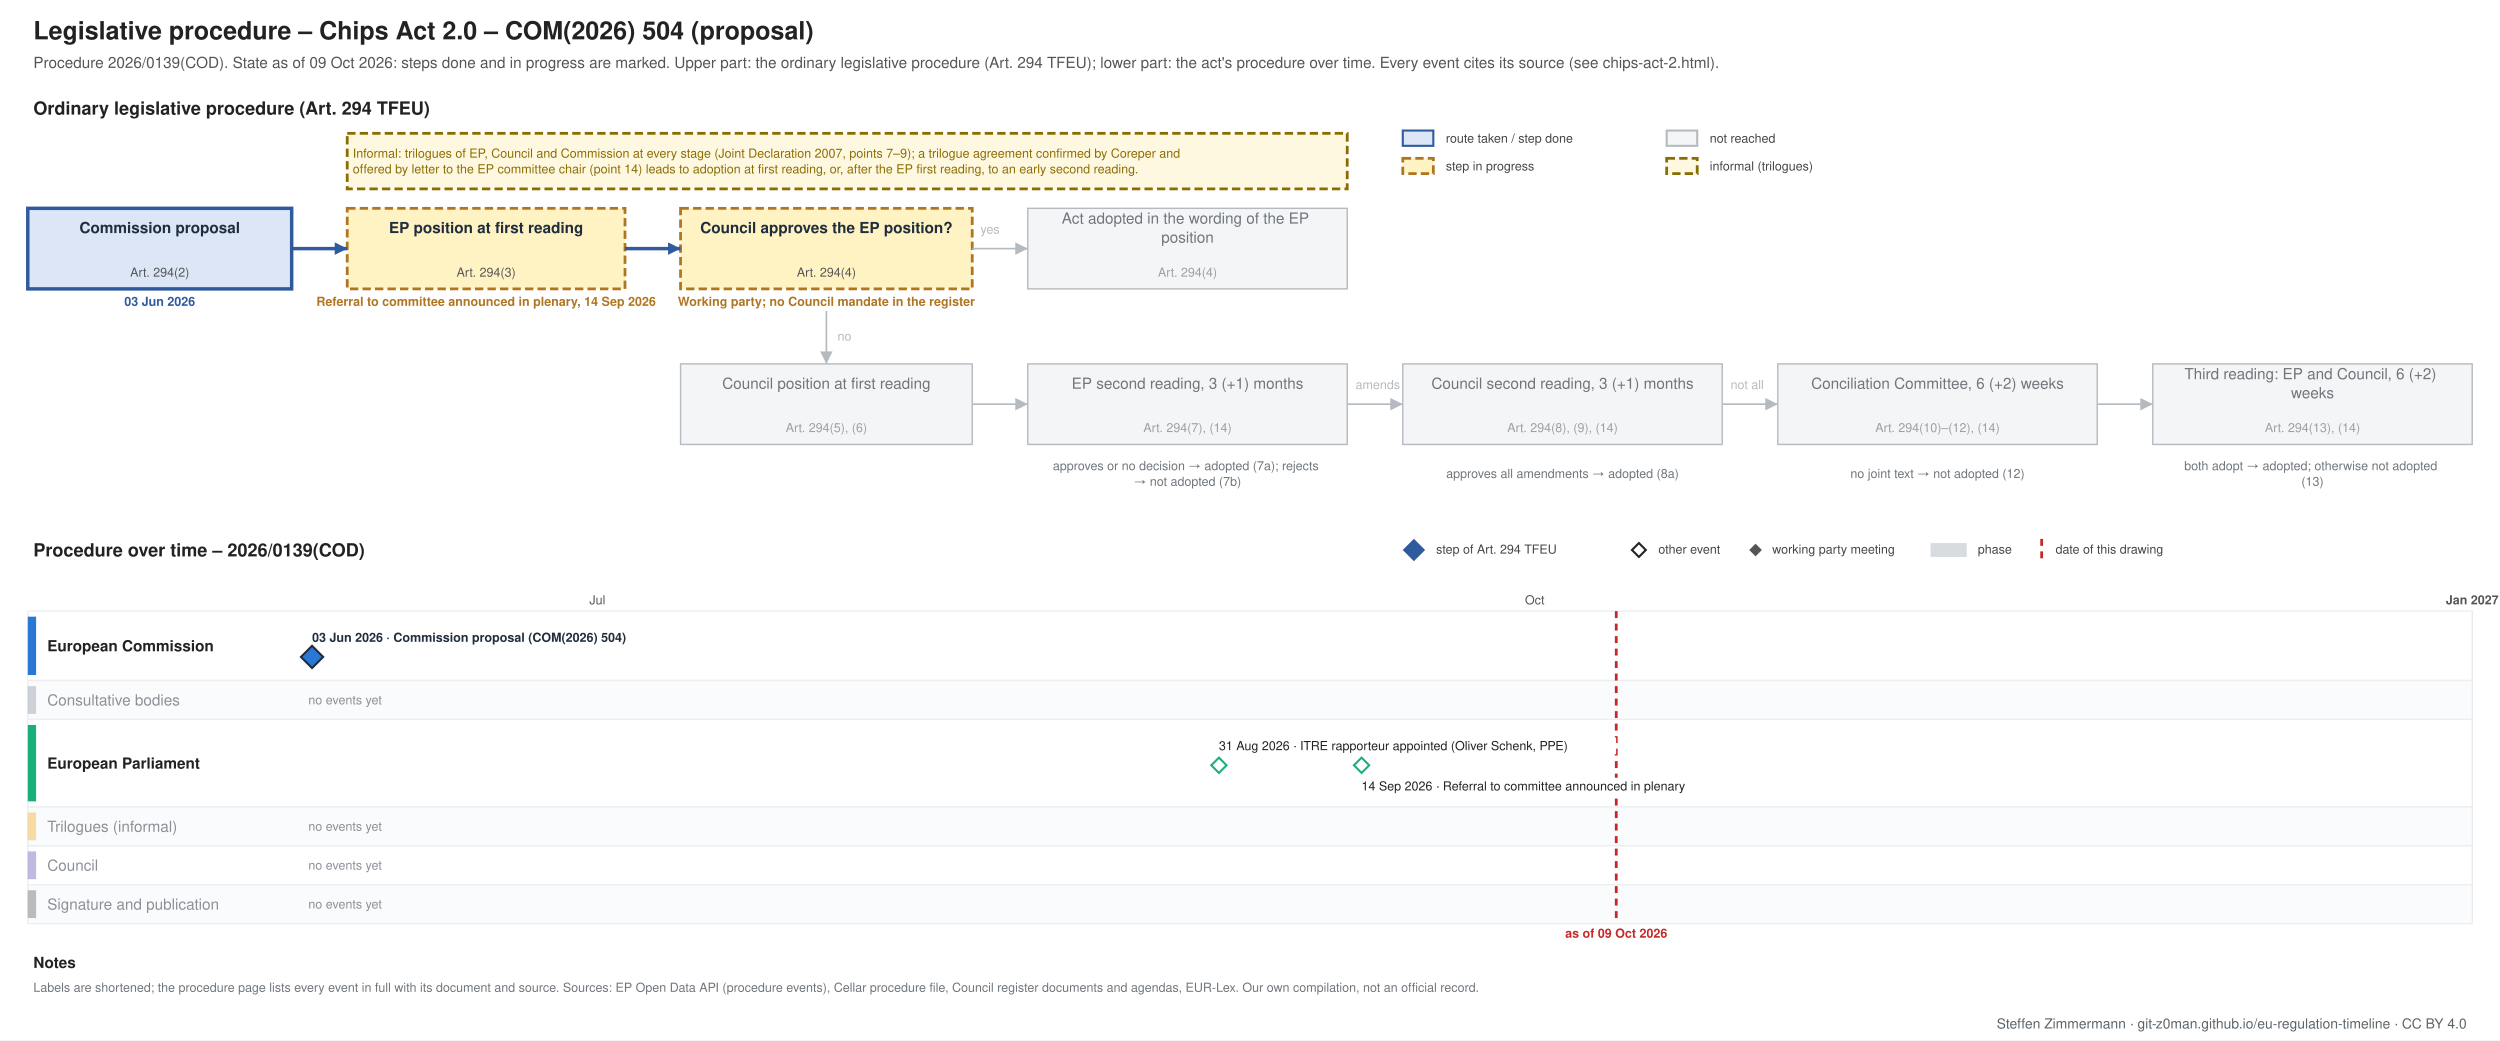
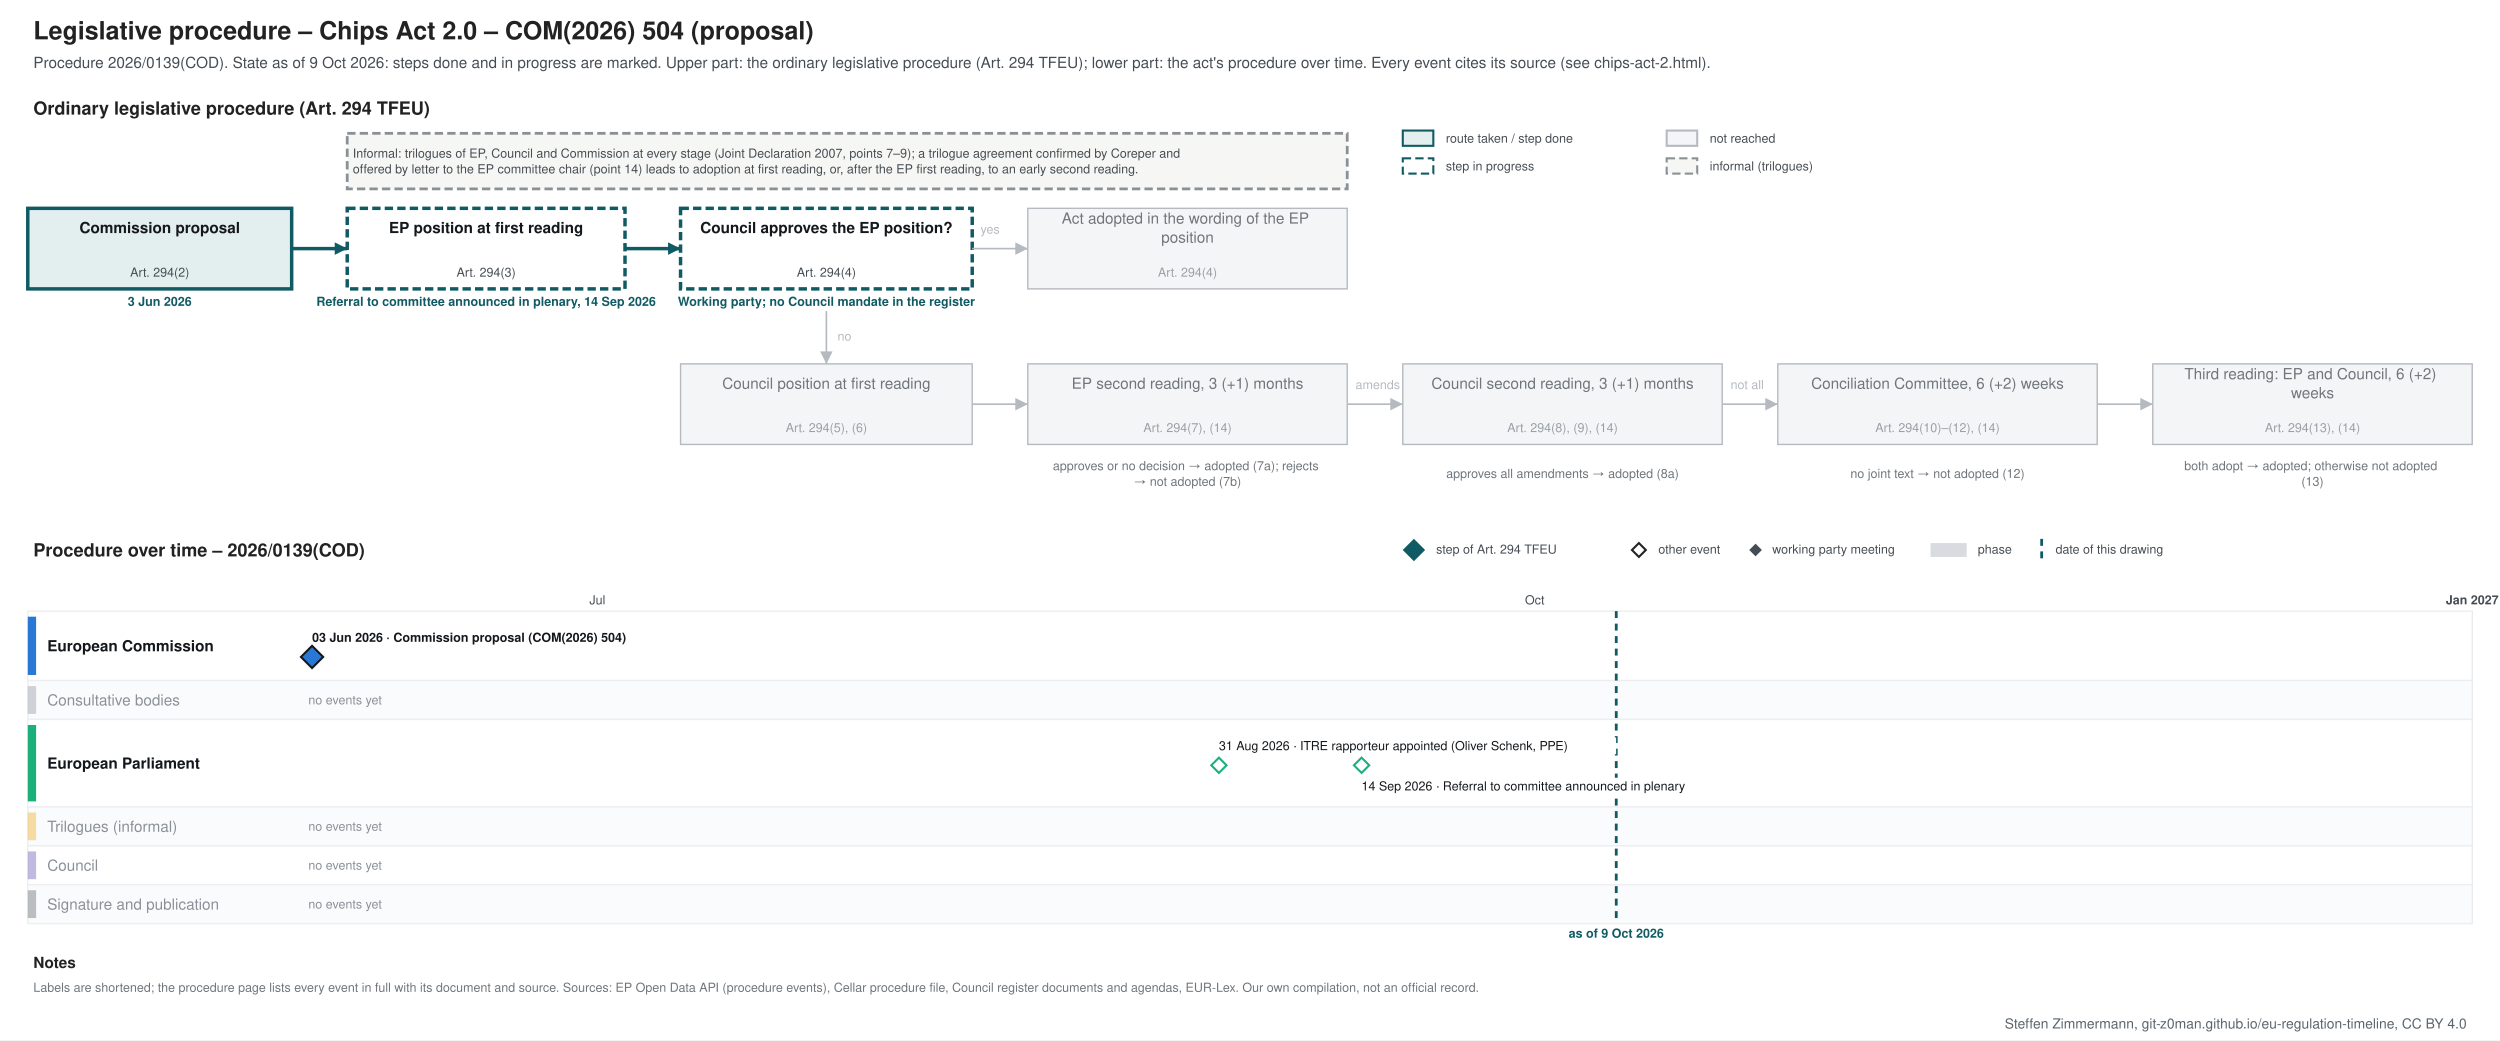
- <svg xmlns="http://www.w3.org/2000/svg" xmlns:xlink="http://www.w3.org/1999/xlink" width="1800" height="749" viewBox="0 0 1800 749" font-family="Helvetica, Arial, sans-serif">
+ <svg xmlns="http://www.w3.org/2000/svg" xmlns:xlink="http://www.w3.org/1999/xlink" width="1800" height="749" viewBox="0 0 1800 749" font-family="&quot;Source Sans 3&quot;, Helvetica, Arial, sans-serif">
  <rect width="1800" height="749" fill="#ffffff" />
  <g class="procedure" data-route="" data-state="ongoing" data-as_of="2026-10-09">
    <text font-size="18" fill="#222222" text-anchor="start" font-weight="bold">
      <tspan x="24.0" y="28.3">Legislative procedure – Chips Act 2.0 – COM(2026) 504 (proposal)</tspan>
    </text>
-     <text font-size="11" fill="#555555" text-anchor="start">
-       <tspan x="24.0" y="48.9">Procedure 2026/0139(COD). State as of 09 Oct 2026: steps done and in progress are marked. Upper part: the ordinary legislative procedure (Art. 294 TFEU); lower part: the act's procedure over time. Every event cites its source (see chips-act-2.html).</tspan>
+     <text font-size="11" fill="#454c53" text-anchor="start">
+       <tspan x="24.0" y="48.9">Procedure 2026/0139(COD). State as of 9 Oct 2026: steps done and in progress are marked. Upper part: the ordinary legislative procedure (Art. 294 TFEU); lower part: the act's procedure over time. Every event cites its source (see chips-act-2.html).</tspan>
    </text>
    <text font-size="13" fill="#222222" text-anchor="start" font-weight="bold">
      <tspan x="24.0" y="82.5">Ordinary legislative procedure (Art. 294 TFEU)</tspan>
    </text>
-     <rect x="1010.0" y="94.0" width="22.0" height="11.0" fill="#dce6f6" stroke="#2f5a9e" stroke-width="1.5" />
-     <text font-size="9" fill="#444444" text-anchor="start">
+     <rect x="1010.0" y="94.0" width="22.0" height="11.0" fill="#e3eeef" stroke="#0f5a63" stroke-width="1.5" />
+     <text font-size="9" fill="#454c53" text-anchor="start">
      <tspan x="1041.0" y="102.7">route taken / step done</tspan>
    </text>
-     <rect x="1010.0" y="114.0" width="22.0" height="11.0" fill="#fff3c4" stroke="#b07520" stroke-dasharray="6 3" stroke-width="2" />
-     <text font-size="9" fill="#444444" text-anchor="start">
+     <rect x="1010.0" y="114.0" width="22.0" height="11.0" fill="#ffffff" stroke="#0f5a63" stroke-dasharray="6 3" stroke-width="1.5" />
+     <text font-size="9" fill="#454c53" text-anchor="start">
      <tspan x="1041.0" y="122.7">step in progress</tspan>
    </text>
    <rect x="1200.0" y="94.0" width="22.0" height="11.0" fill="#f4f5f6" stroke="#b5bac0" stroke-width="1.5" />
-     <text font-size="9" fill="#444444" text-anchor="start">
+     <text font-size="9" fill="#454c53" text-anchor="start">
      <tspan x="1231.0" y="102.7">not reached</tspan>
    </text>
-     <rect x="1200.0" y="114.0" width="22.0" height="11.0" fill="#fff8e1" stroke="#8a6d00" stroke-dasharray="6 3" stroke-width="2" />
-     <text font-size="9" fill="#444444" text-anchor="start">
+     <rect x="1200.0" y="114.0" width="22.0" height="11.0" fill="#f6f6f4" stroke="#8a9096" stroke-dasharray="6 3" stroke-width="1.5" />
+     <text font-size="9" fill="#454c53" text-anchor="start">
      <tspan x="1231.0" y="122.7">informal (trilogues)</tspan>
    </text>
-     <rect x="20.0" y="150.0" width="190.0" height="58.0" fill="#dce6f6" stroke="#2f5a9e" stroke-width="2.5" />
-     <text font-size="11" fill="#1f2d3d" text-anchor="middle" font-weight="bold">
+     <rect x="20.0" y="150.0" width="190.0" height="58.0" fill="#e3eeef" stroke="#0f5a63" stroke-width="2.5" />
+     <text font-size="11" fill="#14181c" text-anchor="middle" font-weight="bold">
      <tspan x="115.0" y="167.8">Commission proposal</tspan>
    </text>
-     <text font-size="9" fill="#555555" text-anchor="middle">
+     <text font-size="9" fill="#454c53" text-anchor="middle">
      <tspan x="115.0" y="199.2">Art. 294(2)</tspan>
    </text>
-     <text font-size="9" fill="#2f5a9e" text-anchor="middle" font-weight="bold">
-       <tspan x="115.0" y="220.2">03 Jun 2026</tspan>
-     </text>
-     <rect x="250.0" y="150.0" width="200.0" height="58.0" fill="#fff3c4" stroke="#b07520" stroke-dasharray="6 3" stroke-width="2" />
-     <text font-size="11" fill="#1f2d3d" text-anchor="middle" font-weight="bold">
+     <text font-size="9" fill="#0f5a63" text-anchor="middle" font-weight="bold">
+       <tspan x="115.0" y="220.2">3 Jun 2026</tspan>
+     </text>
+     <rect x="250.0" y="150.0" width="200.0" height="58.0" fill="#ffffff" stroke="#0f5a63" stroke-dasharray="6 3" stroke-width="2.5" />
+     <text font-size="11" fill="#14181c" text-anchor="middle" font-weight="bold">
      <tspan x="350.0" y="167.8">EP position at first reading</tspan>
    </text>
-     <text font-size="9" fill="#555555" text-anchor="middle">
+     <text font-size="9" fill="#454c53" text-anchor="middle">
      <tspan x="350.0" y="199.2">Art. 294(3)</tspan>
    </text>
-     <text font-size="9" fill="#b07520" text-anchor="middle" font-weight="bold">
+     <text font-size="9" fill="#0f5a63" text-anchor="middle" font-weight="bold">
      <tspan x="350.0" y="220.2">Referral to committee announced in plenary, 14 Sep 2026</tspan>
    </text>
-     <rect x="490.0" y="150.0" width="210.0" height="58.0" fill="#fff3c4" stroke="#b07520" stroke-dasharray="6 3" stroke-width="2" />
-     <text font-size="11" fill="#1f2d3d" text-anchor="middle" font-weight="bold">
+     <rect x="490.0" y="150.0" width="210.0" height="58.0" fill="#ffffff" stroke="#0f5a63" stroke-dasharray="6 3" stroke-width="2.5" />
+     <text font-size="11" fill="#14181c" text-anchor="middle" font-weight="bold">
      <tspan x="595.0" y="167.8">Council approves the EP position?</tspan>
    </text>
-     <text font-size="9" fill="#555555" text-anchor="middle">
+     <text font-size="9" fill="#454c53" text-anchor="middle">
      <tspan x="595.0" y="199.2">Art. 294(4)</tspan>
    </text>
-     <text font-size="9" fill="#b07520" text-anchor="middle" font-weight="bold">
+     <text font-size="9" fill="#0f5a63" text-anchor="middle" font-weight="bold">
      <tspan x="595.0" y="220.2">Working party; no Council mandate in the register</tspan>
    </text>
    <rect x="740.0" y="150.0" width="230.0" height="58.0" fill="#f4f5f6" stroke="#b5bac0" stroke-width="1" />
    <text font-size="11" fill="#6f757b" text-anchor="middle">
      <tspan x="855.0" y="161.0">Act adopted in the wording of the EP</tspan>
      <tspan x="855.0" y="174.7">position</tspan>
    </text>
    <text font-size="9" fill="#9aa0a6" text-anchor="middle">
      <tspan x="855.0" y="199.2">Art. 294(4)</tspan>
    </text>
    <rect x="490.0" y="262.0" width="210.0" height="58.0" fill="#f4f5f6" stroke="#b5bac0" stroke-width="1" />
    <text font-size="11" fill="#6f757b" text-anchor="middle">
      <tspan x="595.0" y="279.9">Council position at first reading</tspan>
    </text>
    <text font-size="9" fill="#9aa0a6" text-anchor="middle">
      <tspan x="595.0" y="311.1">Art. 294(5), (6)</tspan>
    </text>
    <rect x="740.0" y="262.0" width="230.0" height="58.0" fill="#f4f5f6" stroke="#b5bac0" stroke-width="1" />
    <text font-size="11" fill="#6f757b" text-anchor="middle">
      <tspan x="855.0" y="279.9">EP second reading, 3 (+1) months</tspan>
    </text>
    <text font-size="9" fill="#9aa0a6" text-anchor="middle">
      <tspan x="855.0" y="311.1">Art. 294(7), (14)</tspan>
    </text>
    <rect x="1010.0" y="262.0" width="230.0" height="58.0" fill="#f4f5f6" stroke="#b5bac0" stroke-width="1" />
    <text font-size="11" fill="#6f757b" text-anchor="middle">
      <tspan x="1125.0" y="279.9">Council second reading, 3 (+1) months</tspan>
    </text>
    <text font-size="9" fill="#9aa0a6" text-anchor="middle">
      <tspan x="1125.0" y="311.1">Art. 294(8), (9), (14)</tspan>
    </text>
    <rect x="1280.0" y="262.0" width="230.0" height="58.0" fill="#f4f5f6" stroke="#b5bac0" stroke-width="1" />
    <text font-size="11" fill="#6f757b" text-anchor="middle">
      <tspan x="1395.0" y="279.9">Conciliation Committee, 6 (+2) weeks</tspan>
    </text>
    <text font-size="9" fill="#9aa0a6" text-anchor="middle">
      <tspan x="1395.0" y="311.1">Art. 294(10)–(12), (14)</tspan>
    </text>
    <rect x="1550.0" y="262.0" width="230.0" height="58.0" fill="#f4f5f6" stroke="#b5bac0" stroke-width="1" />
    <text font-size="11" fill="#6f757b" text-anchor="middle">
      <tspan x="1665.0" y="273.0">Third reading: EP and Council, 6 (+2)</tspan>
      <tspan x="1665.0" y="286.7">weeks</tspan>
    </text>
    <text font-size="9" fill="#9aa0a6" text-anchor="middle">
      <tspan x="1665.0" y="311.1">Art. 294(13), (14)</tspan>
    </text>
    <text font-size="9" fill="#6f757b" text-anchor="middle">
      <tspan x="855.0" y="338.5">approves or no decision → adopted (7a); rejects</tspan>
      <tspan x="855.0" y="349.8">→ not adopted (7b)</tspan>
    </text>
    <text font-size="9" fill="#6f757b" text-anchor="middle">
      <tspan x="1125.0" y="344.1">approves all amendments → adopted (8a)</tspan>
    </text>
    <text font-size="9" fill="#6f757b" text-anchor="middle">
      <tspan x="1395.0" y="344.1">no joint text → not adopted (12)</tspan>
    </text>
    <text font-size="9" fill="#6f757b" text-anchor="middle">
      <tspan x="1665.0" y="338.5">both adopt → adopted; otherwise not adopted</tspan>
      <tspan x="1665.0" y="349.8">(13)</tspan>
    </text>
-     <polyline points="210.0,179.0 250.0,179.0" fill="none" stroke="#2f5a9e" stroke-width="2.5" />
-     <polygon points="250.0,179.0 241.0,183.5 241.0,174.5" fill="#2f5a9e" />
-     <polyline points="450.0,179.0 490.0,179.0" fill="none" stroke="#2f5a9e" stroke-width="2.5" />
-     <polygon points="490.0,179.0 481.0,183.5 481.0,174.5" fill="#2f5a9e" />
+     <polyline points="210.0,179.0 250.0,179.0" fill="none" stroke="#0f5a63" stroke-width="2.5" />
+     <polygon points="250.0,179.0 241.0,183.5 241.0,174.5" fill="#0f5a63" />
+     <polyline points="450.0,179.0 490.0,179.0" fill="none" stroke="#0f5a63" stroke-width="2.5" />
+     <polygon points="490.0,179.0 481.0,183.5 481.0,174.5" fill="#0f5a63" />
    <polyline points="700.0,179.0 740.0,179.0" fill="none" stroke="#b5bac0" stroke-width="1.2" />
    <polygon points="740.0,179.0 731.0,183.5 731.0,174.5" fill="#b5bac0" />
    <text font-size="9" fill="#b5bac0" text-anchor="start">
      <tspan x="706.0" y="168.2">yes</tspan>
    </text>
    <polyline points="595.0,224.0 595.0,262.0" fill="none" stroke="#b5bac0" stroke-width="1.2" />
    <polygon points="595.0,262.0 590.5,253.0 599.5,253.0" fill="#b5bac0" />
    <text font-size="9" fill="#b5bac0" text-anchor="start">
      <tspan x="603.0" y="245.2">no</tspan>
    </text>
    <polyline points="700.0,291.0 740.0,291.0" fill="none" stroke="#b5bac0" stroke-width="1.2" />
    <polygon points="740.0,291.0 731.0,295.5 731.0,286.5" fill="#b5bac0" />
    <polyline points="970.0,291.0 1010.0,291.0" fill="none" stroke="#b5bac0" stroke-width="1.2" />
    <polygon points="1010.0,291.0 1001.0,295.5 1001.0,286.5" fill="#b5bac0" />
    <polyline points="1240.0,291.0 1280.0,291.0" fill="none" stroke="#b5bac0" stroke-width="1.2" />
    <polygon points="1280.0,291.0 1271.0,295.5 1271.0,286.5" fill="#b5bac0" />
    <polyline points="1510.0,291.0 1550.0,291.0" fill="none" stroke="#b5bac0" stroke-width="1.2" />
    <polygon points="1550.0,291.0 1541.0,295.5 1541.0,286.5" fill="#b5bac0" />
    <text font-size="9" fill="#b5bac0" text-anchor="start">
      <tspan x="976.0" y="280.1">amends</tspan>
    </text>
    <text font-size="9" fill="#b5bac0" text-anchor="start">
      <tspan x="1246.0" y="280.1">not all</tspan>
    </text>
-     <rect x="250.0" y="96.0" width="720.0" height="40.0" fill="#fff8e1" stroke="#8a6d00" stroke-dasharray="6 3" stroke-width="2" />
-     <text font-size="9" fill="#8a6d00" text-anchor="start">
+     <rect x="250.0" y="96.0" width="720.0" height="40.0" fill="#f6f6f4" stroke="#8a9096" stroke-dasharray="6 3" stroke-width="2" />
+     <text font-size="9" fill="#454c53" text-anchor="start">
      <tspan x="254.0" y="113.5">Informal: trilogues of EP, Council and Commission at every stage (Joint Declaration 2007, points 7–9); a trilogue agreement confirmed by Coreper and</tspan>
      <tspan x="254.0" y="124.8">offered by letter to the EP committee chair (point 14) leads to adoption at first reading, or, after the EP first reading, to an early second reading.</tspan>
    </text>
    <text font-size="13" fill="#222222" text-anchor="start" font-weight="bold">
      <tspan x="24.0" y="400.6">Procedure over time – 2026/0139(COD)</tspan>
    </text>
-     <polygon points="1018,389 1025,396 1018,403 1011,396" fill="#2f5a9e" stroke="#2f5a9e" stroke-width="1.5" />
-     <text font-size="9" fill="#444444" text-anchor="start">
+     <polygon points="1018,389 1025,396 1018,403 1011,396" fill="#0f5a63" stroke="#0f5a63" stroke-width="1.5" />
+     <text font-size="9" fill="#454c53" text-anchor="start">
      <tspan x="1034.0" y="398.6">step of Art. 294 TFEU</tspan>
    </text>
    <polygon points="1180,391 1185,396 1180,401 1175,396" fill="#ffffff" stroke="#222222" stroke-width="1.5" />
-     <text font-size="9" fill="#444444" text-anchor="start">
+     <text font-size="9" fill="#454c53" text-anchor="start">
      <tspan x="1194.0" y="398.6">other event</tspan>
    </text>
-     <polygon points="1264,392.5 1267.5,396 1264,399.5 1260.5,396" fill="#555555" stroke="#555555" stroke-width="1.5" />
-     <text font-size="9" fill="#444444" text-anchor="start">
+     <polygon points="1264,392.5 1267.5,396 1264,399.5 1260.5,396" fill="#454c53" stroke="#454c53" stroke-width="1.5" />
+     <text font-size="9" fill="#454c53" text-anchor="start">
      <tspan x="1276.0" y="398.6">working party meeting</tspan>
    </text>
    <rect x="1390.0" y="391.0" width="26.0" height="10.0" fill="#7b8794" stroke="none" opacity="0.3" />
-     <text font-size="9" fill="#444444" text-anchor="start">
+     <text font-size="9" fill="#454c53" text-anchor="start">
      <tspan x="1424.0" y="398.6">phase</tspan>
    </text>
-     <line x1="1470.0" y1="388.0" x2="1470.0" y2="403.0" stroke="#c62828" stroke-width="2" stroke-dasharray="5 4" />
-     <text font-size="9" fill="#444444" text-anchor="start">
+     <line x1="1470.0" y1="388.0" x2="1470.0" y2="403.0" stroke="#0f5a63" stroke-width="2" stroke-dasharray="5 4" />
+     <text font-size="9" fill="#454c53" text-anchor="start">
      <tspan x="1480.0" y="398.6">date of this drawing</tspan>
    </text>
    <line x1="210.0" y1="440.0" x2="210.0" y2="665.0" stroke="#e3e6e9" stroke-width="1" />
    <line x1="430.1" y1="440.0" x2="430.1" y2="665.0" stroke="#e3e6e9" stroke-width="1" />
-     <text font-size="9" fill="#555555" text-anchor="middle">
+     <text font-size="9" fill="#454c53" text-anchor="middle">
      <tspan x="430.1" y="435.1">Jul</tspan>
    </text>
    <line x1="657.5" y1="440.0" x2="657.5" y2="665.0" stroke="#e3e6e9" stroke-width="1" />
    <line x1="885.0" y1="440.0" x2="885.0" y2="665.0" stroke="#e3e6e9" stroke-width="1" />
    <line x1="1105.0" y1="440.0" x2="1105.0" y2="665.0" stroke="#e3e6e9" stroke-width="1" />
-     <text font-size="9" fill="#555555" text-anchor="middle">
+     <text font-size="9" fill="#454c53" text-anchor="middle">
      <tspan x="1105.0" y="435.1">Oct</tspan>
    </text>
    <line x1="1332.5" y1="440.0" x2="1332.5" y2="665.0" stroke="#e3e6e9" stroke-width="1" />
    <line x1="1552.6" y1="440.0" x2="1552.6" y2="665.0" stroke="#e3e6e9" stroke-width="1" />
    <line x1="1780.0" y1="440.0" x2="1780.0" y2="665.0" stroke="#b5bac0" stroke-width="1" />
-     <text font-size="9" fill="#555555" text-anchor="middle" font-weight="bold">
+     <text font-size="9" fill="#454c53" text-anchor="middle" font-weight="bold">
      <tspan x="1780.0" y="435.1">Jan 2027</tspan>
    </text>
    <rect x="20.0" y="440.0" width="1760.0" height="50.0" fill="#ffffff" stroke="#eceef0" />
    <rect x="20.0" y="444.0" width="6.0" height="42.0" fill="#2a78d6" stroke="none" />
-     <text font-size="11" fill="#222222" text-anchor="start" font-weight="bold">
+     <text font-size="11" fill="#14181c" text-anchor="start" font-weight="bold">
      <tspan x="34.0" y="468.9">European Commission</tspan>
    </text>
    <rect x="20.0" y="490.0" width="1760.0" height="28.0" fill="#fafbfc" stroke="#eceef0" />
    <rect x="20.0" y="494.0" width="6.0" height="20.0" fill="#7b8794" stroke="none" opacity="0.35" />
    <text font-size="11" fill="#8a9097" text-anchor="start">
      <tspan x="34.0" y="507.9">Consultative bodies</tspan>
    </text>
    <text font-size="9" fill="#8a9097" text-anchor="start">
      <tspan x="222.0" y="507.1">no events yet</tspan>
    </text>
    <rect x="20.0" y="518.0" width="1760.0" height="63.0" fill="#ffffff" stroke="#eceef0" />
    <rect x="20.0" y="522.0" width="6.0" height="55.0" fill="#1baf7a" stroke="none" />
-     <text font-size="11" fill="#222222" text-anchor="start" font-weight="bold">
+     <text font-size="11" fill="#14181c" text-anchor="start" font-weight="bold">
      <tspan x="34.0" y="553.4">European Parliament</tspan>
    </text>
    <rect x="20.0" y="581.0" width="1760.0" height="28.0" fill="#fafbfc" stroke="#eceef0" />
    <rect x="20.0" y="585.0" width="6.0" height="20.0" fill="#eda100" stroke="none" opacity="0.35" />
    <text font-size="11" fill="#8a9097" text-anchor="start">
      <tspan x="34.0" y="598.9">Trilogues (informal)</tspan>
    </text>
    <text font-size="9" fill="#8a9097" text-anchor="start">
      <tspan x="222.0" y="598.1">no events yet</tspan>
    </text>
    <rect x="20.0" y="609.0" width="1760.0" height="28.0" fill="#ffffff" stroke="#eceef0" />
    <rect x="20.0" y="613.0" width="6.0" height="20.0" fill="#4a3aa7" stroke="none" opacity="0.35" />
    <text font-size="11" fill="#8a9097" text-anchor="start">
      <tspan x="34.0" y="626.9">Council</tspan>
    </text>
    <text font-size="9" fill="#8a9097" text-anchor="start">
      <tspan x="222.0" y="626.1">no events yet</tspan>
    </text>
    <rect x="20.0" y="637.0" width="1760.0" height="28.0" fill="#fafbfc" stroke="#eceef0" />
-     <rect x="20.0" y="641.0" width="6.0" height="20.0" fill="#444444" stroke="none" opacity="0.35" />
+     <rect x="20.0" y="641.0" width="6.0" height="20.0" fill="#454c53" stroke="none" opacity="0.35" />
    <text font-size="11" fill="#8a9097" text-anchor="start">
      <tspan x="34.0" y="654.9">Signature and publication</tspan>
    </text>
    <text font-size="9" fill="#8a9097" text-anchor="start">
      <tspan x="222.0" y="654.1">no events yet</tspan>
    </text>
-     <line x1="1163.7" y1="440.0" x2="1163.7" y2="665.0" stroke="#c62828" stroke-width="2" stroke-dasharray="5 4" />
-     <text font-size="9" fill="#c62828" text-anchor="middle" font-weight="bold">
-       <tspan x="1163.7" y="675.1">as of 09 Oct 2026</tspan>
+     <line x1="1163.7" y1="440.0" x2="1163.7" y2="665.0" stroke="#0f5a63" stroke-width="2" stroke-dasharray="5 4" />
+     <text font-size="9" fill="#0f5a63" text-anchor="middle" font-weight="bold">
+       <tspan x="1163.7" y="675.1">as of 9 Oct 2026</tspan>
    </text>
    <rect x="220.7" y="453.0" width="253.0" height="12.0" fill="#ffffff" />
    <a xlink:href="https://eur-lex.europa.eu/legal-content/EN/TXT/?uri=CELEX:52026PC0504" target="_blank">
-       <text font-size="9" fill="#1f2d3d" text-anchor="start" font-weight="bold">
+       <text font-size="9" fill="#14181c" text-anchor="start" font-weight="bold">
        <tspan x="224.7" y="462.1">03 Jun 2026 · Commission proposal (COM(2026) 504)</tspan>
      </text>
    </a>
    <a xlink:href="https://eur-lex.europa.eu/legal-content/EN/TXT/?uri=CELEX:52026PC0504" target="_blank">
-       <polygon points="224.673,465 232.673,473 224.673,481 216.673,473" fill="#2a78d6" stroke="#1f2d3d" stroke-width="1.5" />
+       <polygon points="224.673,465 232.673,473 224.673,481 216.673,473" fill="#2a78d6" stroke="#14181c" stroke-width="1.5" />
    </a>
    <rect x="873.6" y="531.0" width="290.0" height="12.0" fill="#ffffff" />
-     <text font-size="9" fill="#222222" text-anchor="start">
+     <text font-size="9" fill="#14181c" text-anchor="start">
      <tspan x="877.6" y="540.1">31 Aug 2026 · ITRE rapporteur appointed (Oliver Schenk, PPE)</tspan>
    </text>
    <rect x="976.3" y="560.0" width="271.2" height="12.0" fill="#ffffff" />
-     <text font-size="9" fill="#222222" text-anchor="start">
+     <text font-size="9" fill="#14181c" text-anchor="start">
      <tspan x="980.3" y="569.1">14 Sep 2026 · Referral to committee announced in plenary</tspan>
    </text>
    <g>
      <polygon points="877.617,545.5 883.117,551 877.617,556.5 872.117,551" fill="#ffffff" stroke="#1baf7a" stroke-width="1.5" />
    </g>
    <g>
      <polygon points="980.327,545.5 985.827,551 980.327,556.5 974.827,551" fill="#ffffff" stroke="#1baf7a" stroke-width="1.5" />
    </g>
    <text font-size="11" fill="#222222" text-anchor="start" font-weight="bold">
      <tspan x="24.0" y="696.9">Notes</tspan>
    </text>
    <text font-size="9" fill="#6f757b" text-anchor="start">
      <tspan x="24.0" y="714.1">Labels are shortened; the procedure page lists every event in full with its document and source. Sources: EP Open Data API (procedure events), Cellar procedure file, Council register documents and agendas, EUR-Lex. Our own compilation, not an official record.</tspan>
    </text>
  </g>
  <text font-size="10" fill="#5b646b" text-anchor="end">
-     <tspan x="1776.0" y="740.5">Steffen Zimmermann · git-z0man.github.io/eu-regulation-timeline · CC BY 4.0</tspan>
+     <tspan x="1776.0" y="740.5">Steffen Zimmermann, git-z0man.github.io/eu-regulation-timeline, CC BY 4.0</tspan>
  </text>
</svg>
